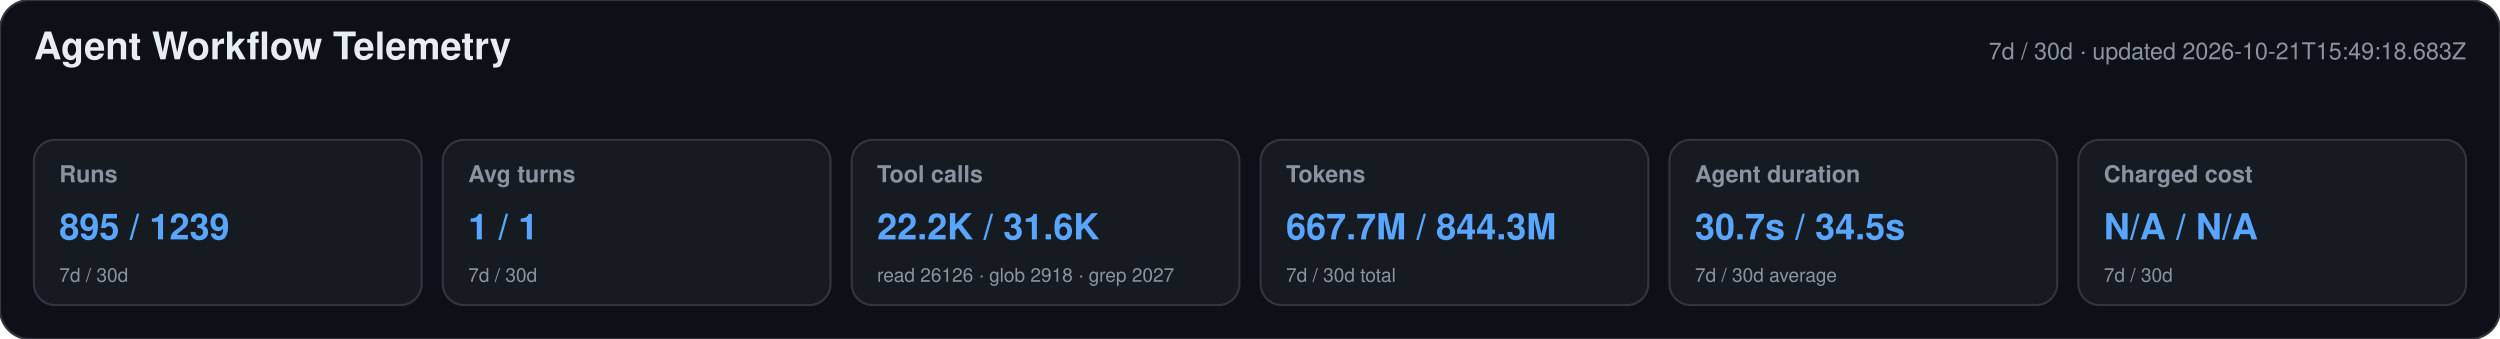
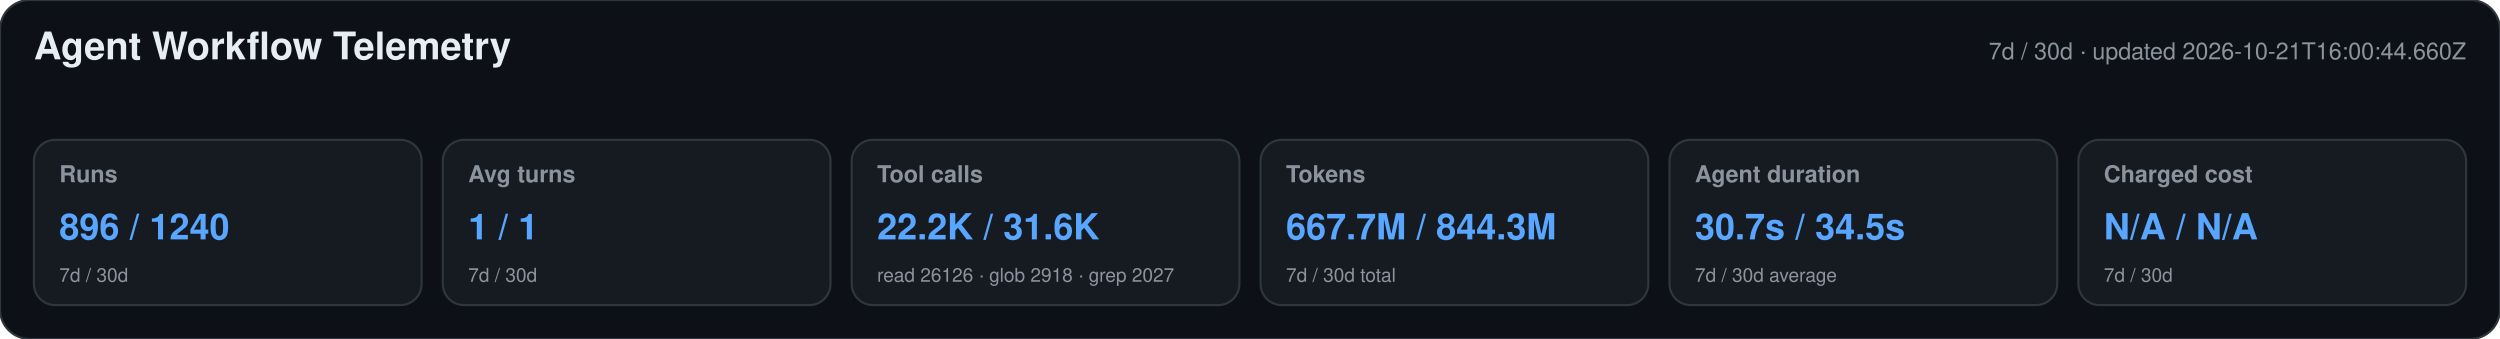
<svg xmlns="http://www.w3.org/2000/svg" width="1180" height="160" viewBox="0 0 1180 160" role="img" aria-labelledby="title desc">
  <style>text{font-family:-apple-system,BlinkMacSystemFont,"Segoe UI",Helvetica,Arial,sans-serif}.heading{font-size:18px;font-weight:650;fill:#e6edf3}.meta,.label,.secondary{fill:#8b949e}.meta,.label{font-size:11px}.label{font-weight:600}.primary{font-size:17px;font-weight:700;fill:#58a6ff}.secondary{font-size:9px}</style>
  <rect width="1180" height="160" rx="14" fill="#0d1117" stroke="#30363d" />
  <text x="16" y="28" class="heading">Agent Workflow Telemetry</text>
-   <text x="1164" y="28" text-anchor="end" class="meta">7d / 30d · updated 2026-10-21T15:49:18.683Z</text>
+   <text x="1164" y="28" text-anchor="end" class="meta">7d / 30d · updated 2026-10-21T16:00:44.660Z</text>
  <g>
    <rect x="16" y="66" width="183" height="78" rx="10" fill="#161b22" stroke="#30363d" />
    <text x="28" y="86" class="label">Runs</text>
-     <text x="28" y="113" class="primary">895 / 1239</text>
+     <text x="28" y="113" class="primary">896 / 1240</text>
    <text x="28" y="133" class="secondary">7d / 30d</text>
  </g>
  <g>
    <rect x="209" y="66" width="183" height="78" rx="10" fill="#161b22" stroke="#30363d" />
    <text x="221" y="86" class="label">Avg turns</text>
    <text x="221" y="113" class="primary">1 / 1</text>
    <text x="221" y="133" class="secondary">7d / 30d</text>
  </g>
  <g>
    <rect x="402" y="66" width="183" height="78" rx="10" fill="#161b22" stroke="#30363d" />
    <text x="414" y="86" class="label">Tool calls</text>
    <text x="414" y="113" class="primary">22.2K / 31.6K</text>
    <text x="414" y="133" class="secondary">read 26126 · glob 2918 · grep 2027</text>
  </g>
  <g>
    <rect x="595" y="66" width="183" height="78" rx="10" fill="#161b22" stroke="#30363d" />
    <text x="607" y="86" class="label">Tokens</text>
    <text x="607" y="113" class="primary">667.7M / 844.3M</text>
    <text x="607" y="133" class="secondary">7d / 30d total</text>
  </g>
  <g>
    <rect x="788" y="66" width="183" height="78" rx="10" fill="#161b22" stroke="#30363d" />
    <text x="800" y="86" class="label">Agent duration</text>
    <text x="800" y="113" class="primary">30.7s / 34.5s</text>
    <text x="800" y="133" class="secondary">7d / 30d average</text>
  </g>
  <g>
    <rect x="981" y="66" width="183" height="78" rx="10" fill="#161b22" stroke="#30363d" />
    <text x="993" y="86" class="label">Charged cost</text>
    <text x="993" y="113" class="primary">N/A / N/A</text>
    <text x="993" y="133" class="secondary">7d / 30d</text>
  </g>
</svg>
